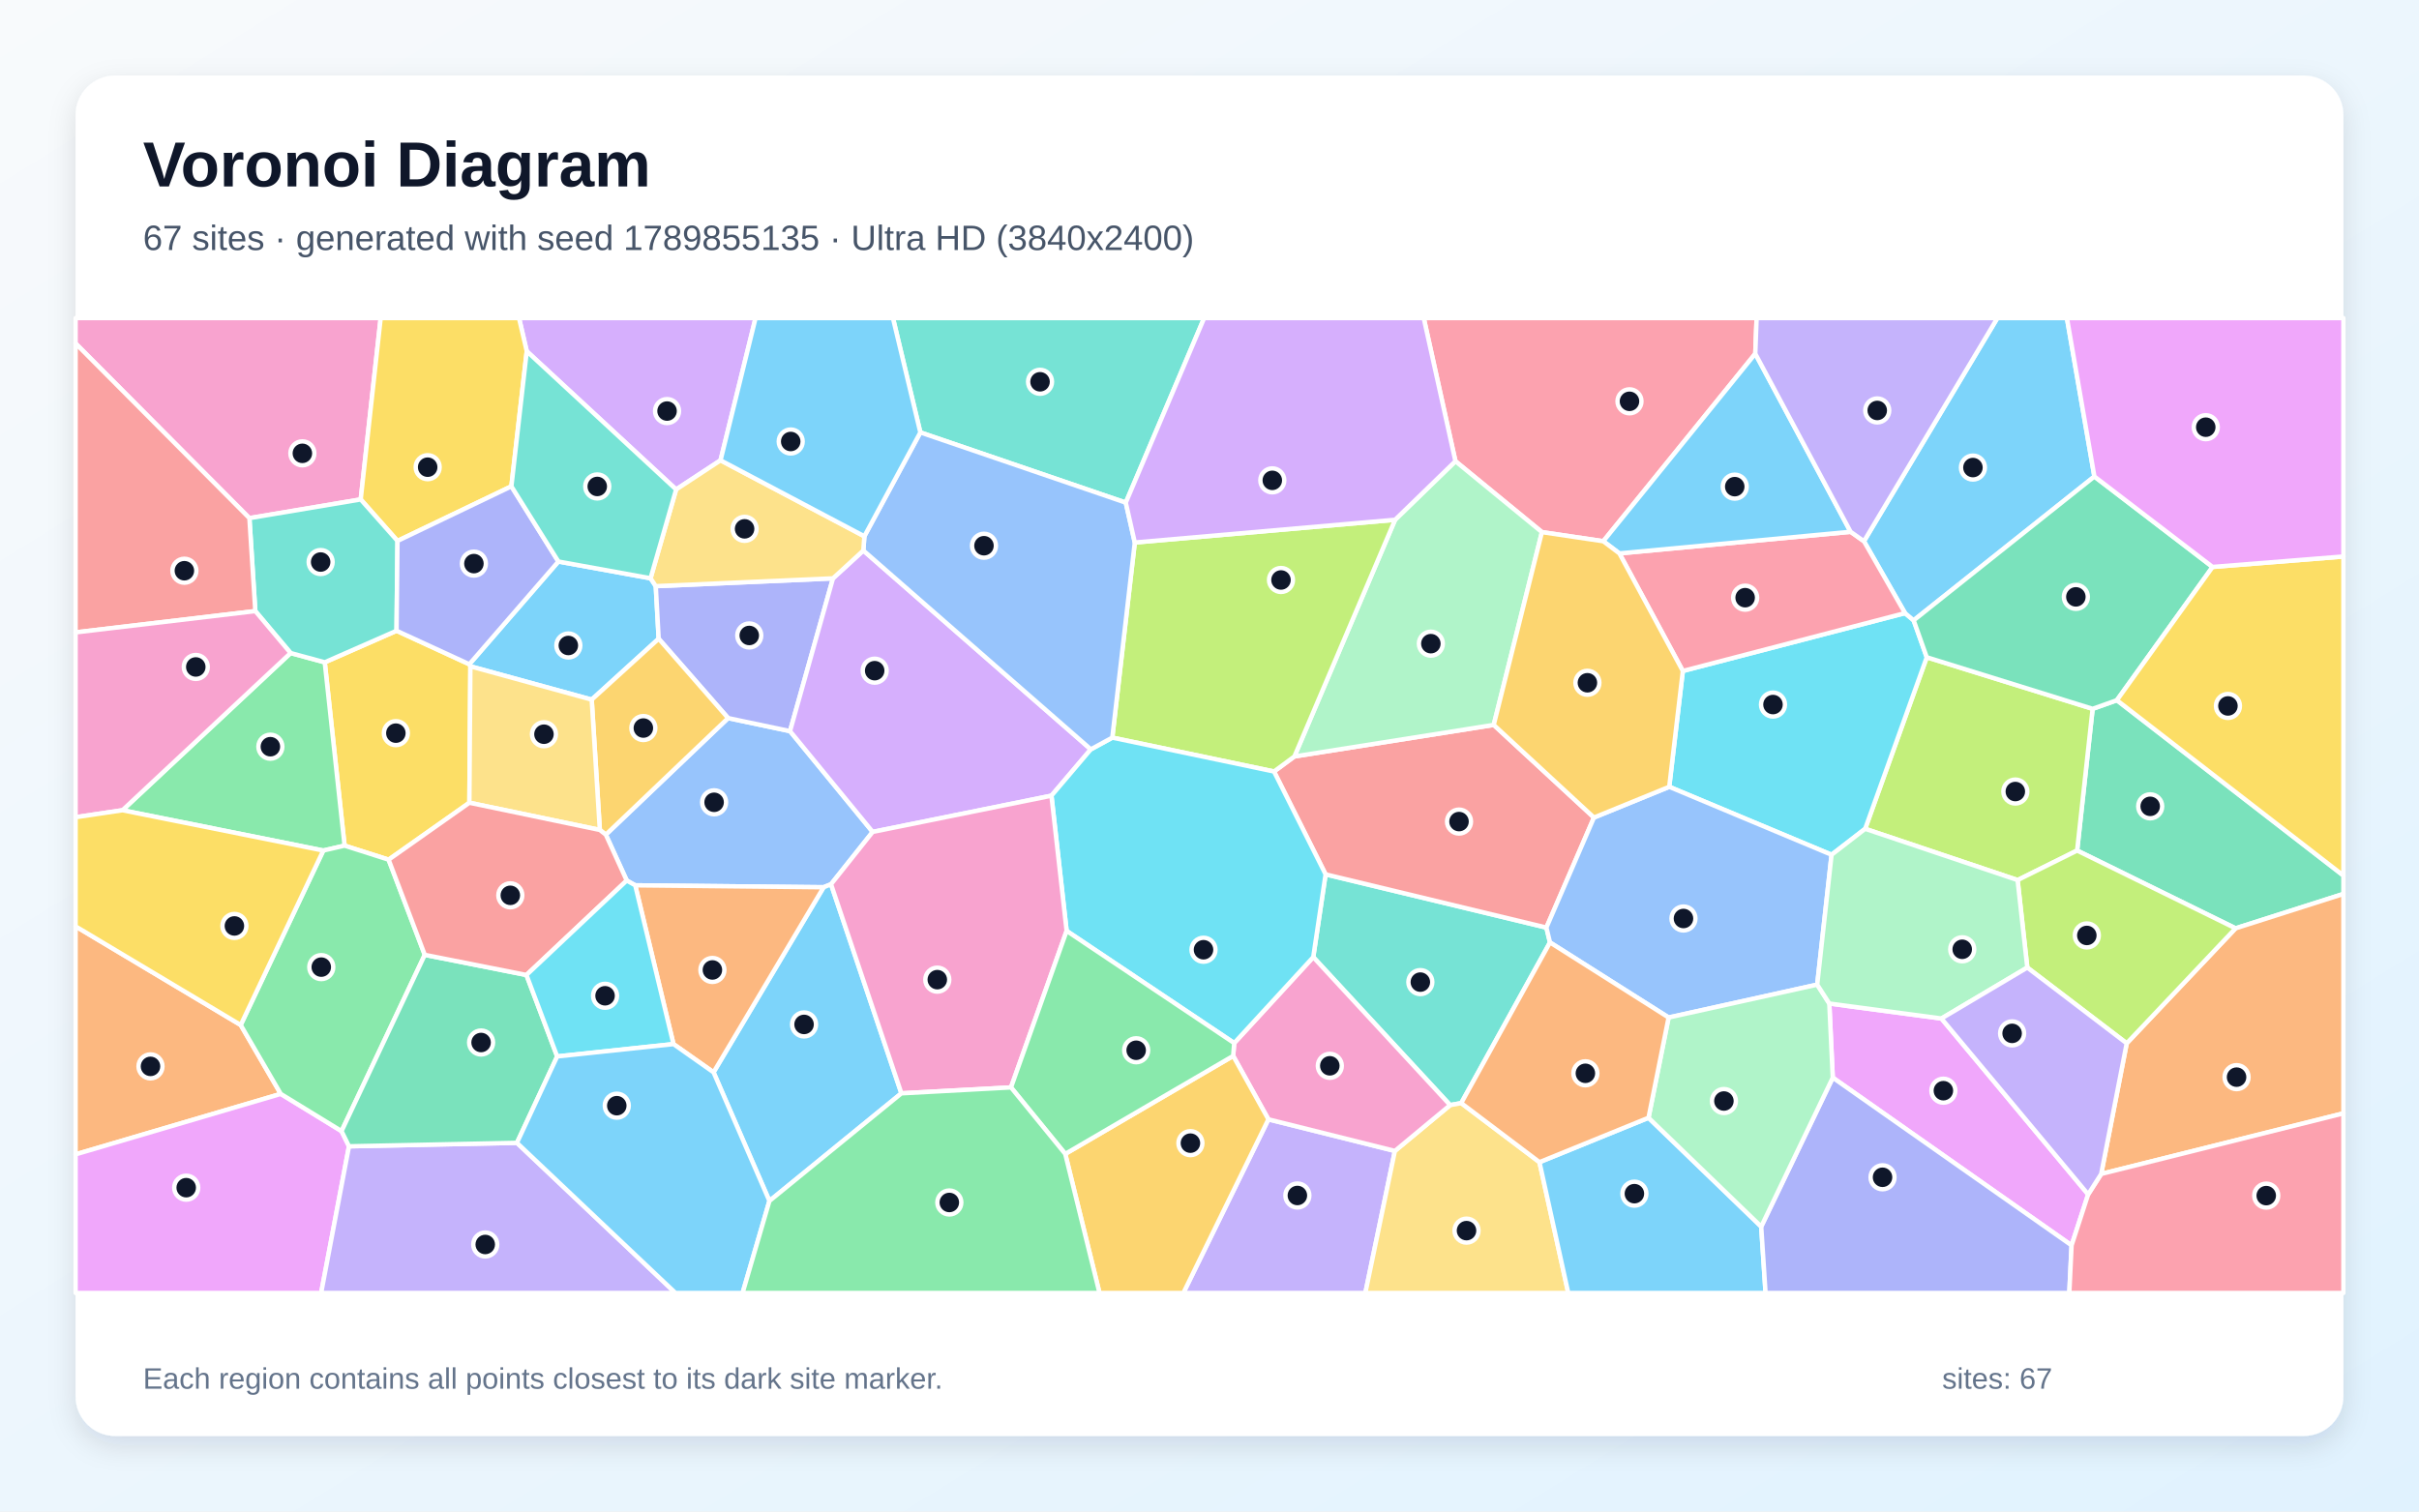
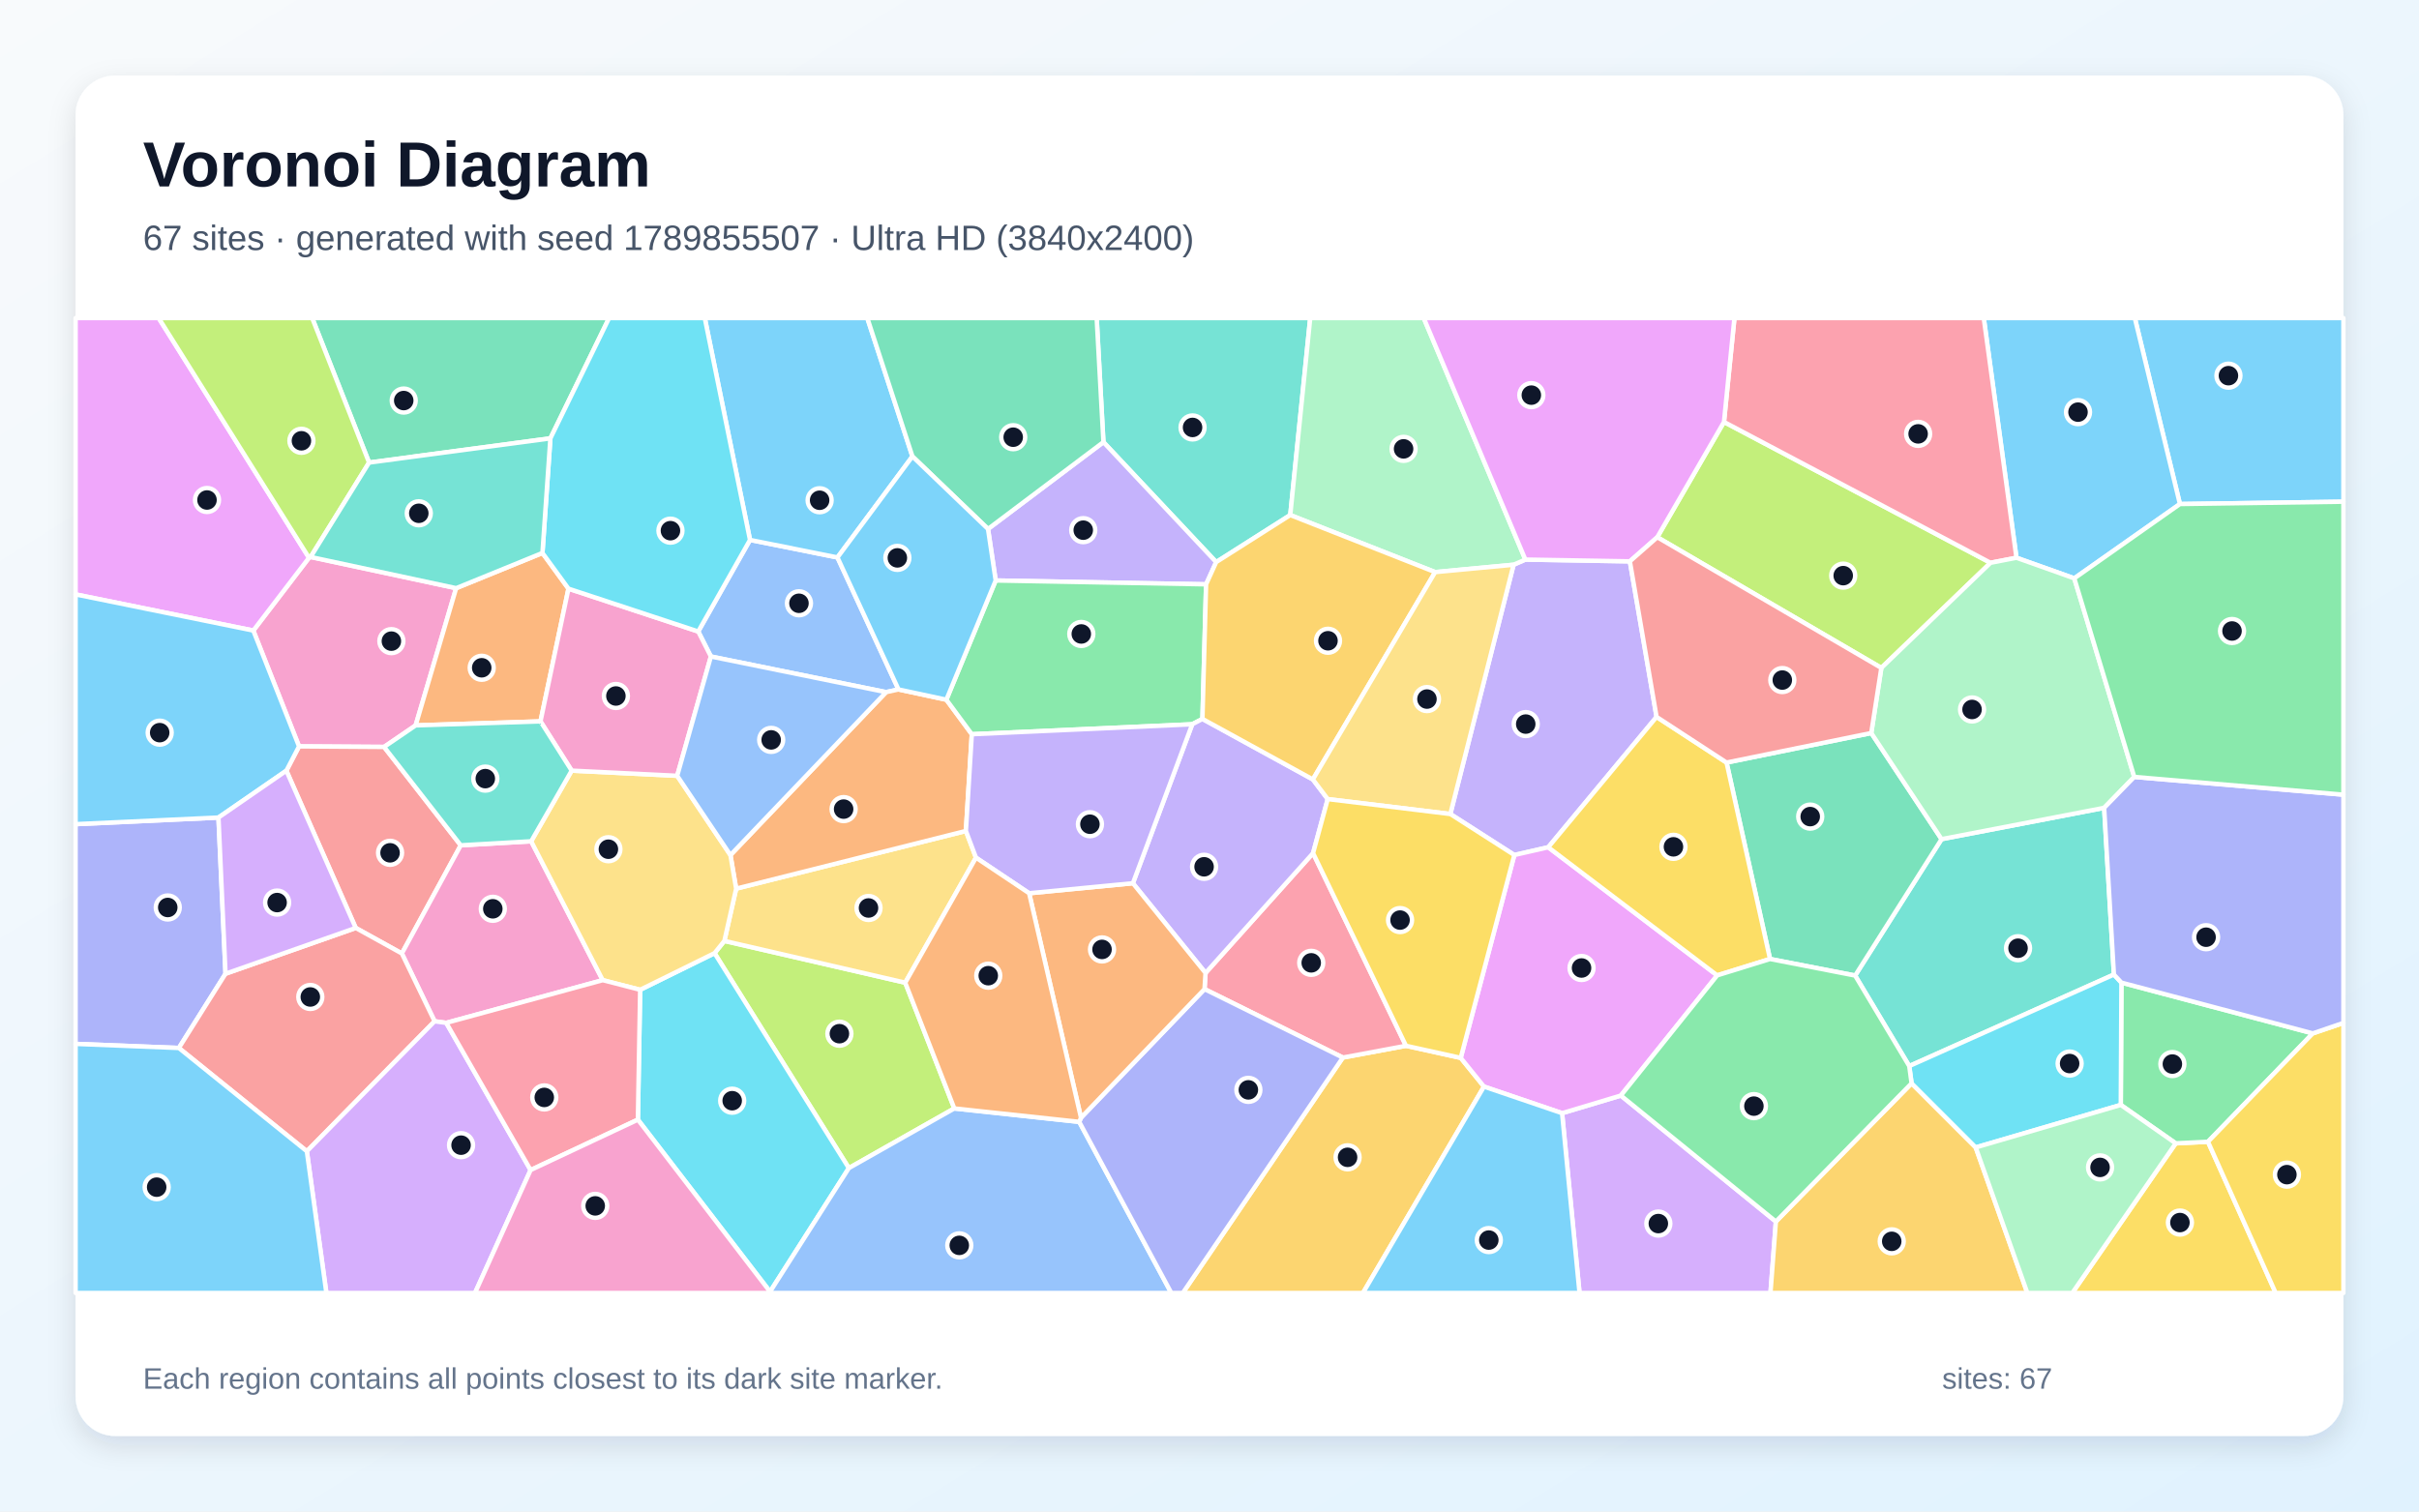
<svg xmlns="http://www.w3.org/2000/svg" width="3840" height="2400" viewBox="0 0 3840 2400" role="img" aria-labelledby="title description">
  <defs>
    <linearGradient id="background" x1="0" y1="0" x2="1" y2="1">
      <stop stop-color="#F8FAFC" />
      <stop offset="1" stop-color="#E0F2FE" />
    </linearGradient>
    <filter id="shadow" x="-5%" y="-5%" width="110%" height="110%">
      <feDropShadow dx="0" dy="15" stdDeviation="22" flood-color="#0F172A" flood-opacity=".12" />
    </filter>
  </defs>
  <rect width="3840" height="2400" fill="url(#background)" />
  <rect x="120" y="120" width="3600" height="2160" rx="63" fill="#FFFFFF" filter="url(#shadow)" />
  <g font-family="Arial, sans-serif">
    <text x="227" y="296" font-size="101" font-weight="700" fill="#0F172A">Voronoi Diagram</text>
-     <text x="227" y="397" font-size="56" fill="#475569">67 sites · generated with seed 1789855135 · Ultra HD (3840x2400)</text>
+     <text x="227" y="397" font-size="56" fill="#475569">67 sites · generated with seed 1789855507 · Ultra HD (3840x2400)</text>
  </g>
  <g stroke="#FFFFFF" stroke-width="7" stroke-linejoin="round">
-     <polygon points="886.4,891.6 1032.7,918.2 1041.0,930.7 1045.6,1014.2 939.3,1110.9 746.7,1058.0 745.0,1054.7" fill="#38BDF8" fill-opacity="0.65" />
-     <polygon points="2013.5,1777.3 2214.3,1827.5 2167.4,2053.0 1878.5,2053.0" fill="#A78BFA" fill-opacity="0.65" />
-     <polygon points="572.6,793.0 395.9,822.7 120.0,545.3 120.0,505.0 604.3,505.0" fill="#F472B6" fill-opacity="0.65" />
-     <polygon points="382.1,1627.5 445.7,1736.9 120.0,1832.9 120.0,1470.9" fill="#FB923C" fill-opacity="0.65" />
-     <polygon points="745.1,1274.6 616.9,1365.0 547.0,1342.7 515.5,1051.6 629.5,1001.5 745.0,1054.7 746.7,1058.0" fill="#FACC15" fill-opacity="0.65" />
-     <polygon points="194.4,1286.5 461.3,1036.9 515.5,1051.6 547.0,1342.7 513.2,1350.5" fill="#4ADE80" fill-opacity="0.65" />
-     <polygon points="2460.5,1496.4 2319.6,1751.5 2302.0,1754.7 2084.7,1519.7 2104.3,1388.3 2454.8,1472.8" fill="#2DD4BF" fill-opacity="0.65" />
-     <polygon points="1385.3,1320.9 1319.2,1404.0 1307.4,1408.8 1008.4,1405.7 994.9,1398.1 961.7,1325.3 1155.8,1140.2 1254.1,1160.9" fill="#60A5FA" fill-opacity="0.65" />
-     <polygon points="120.0,1832.9 445.7,1736.9 542.2,1796.0 554.0,1820.1 509.8,2053.0 120.0,2053.0" fill="#E879F9" fill-opacity="0.65" />
-     <polygon points="3548.8,1474.0 3297.3,1350.5 3321.9,1125.5 3360.4,1111.8 3720.0,1390.2 3720.0,1419.4" fill="#34D399" fill-opacity="0.65" />
-     <polygon points="2022.4,1225.0 2054.8,1201.1 2371.2,1151.0 2530.3,1298.1 2454.8,1472.8 2104.3,1388.3" fill="#F87171" fill-opacity="0.65" />
-     <polygon points="1322.3,918.3 1254.1,1160.9 1155.8,1140.2 1045.6,1014.2 1041.0,930.7" fill="#818CF8" fill-opacity="0.65" />
-     <polygon points="1155.8,1140.2 961.7,1325.3 952.2,1317.8 939.3,1110.9 1045.6,1014.2" fill="#FBBF24" fill-opacity="0.65" />
-     <polygon points="3202.8,1397.4 2960.8,1316.0 3058.6,1043.6 3321.9,1125.5 3297.3,1350.5" fill="#A3E635" fill-opacity="0.65" />
-     <polygon points="1143.8,730.9 1073.3,777.2 836.2,557.7 823.9,505.0 1199.4,505.0" fill="#C084FC" fill-opacity="0.65" />
-     <polygon points="2786.4,561.6 2545.1,859.4 2447.7,844.9 2310.4,732.3 2260.1,505.0 2788.5,505.0" fill="#FB7185" fill-opacity="0.65" />
-     <polygon points="2671.4,1065.4 3024.1,973.5 3037.8,985.0 3058.6,1043.6 2960.8,1316.0 2907.5,1357.2 2649.8,1249.3" fill="#22D3EE" fill-opacity="0.65" />
-     <polygon points="2214.6,825.3 2310.4,732.3 2447.7,844.9 2371.2,1151.0 2054.8,1201.1" fill="#86EFAC" fill-opacity="0.65" />
-     <polygon points="2214.3,1827.5 2302.0,1754.7 2319.6,1751.5 2443.8,1845.3 2489.5,2053.0 2167.4,2053.0" fill="#FCD34D" fill-opacity="0.65" />
-     <polygon points="2443.8,1845.3 2616.9,1774.8 2795.8,1947.6 2802.7,2053.0 2489.5,2053.0" fill="#38BDF8" fill-opacity="0.65" />
-     <polygon points="3324.7,756.6 3037.8,985.0 3024.1,973.5 2958.9,859.4 3170.7,505.0 3281.1,505.0" fill="#38BDF8" fill-opacity="0.65" />
-     <polygon points="554.0,1820.1 820.6,1814.6 1072.3,2053.0 509.8,2053.0" fill="#A78BFA" fill-opacity="0.65" />
-     <polygon points="1957.6,1676.6 1959.2,1656.2 2084.7,1519.7 2302.0,1754.7 2214.3,1827.5 2013.5,1777.3" fill="#F472B6" fill-opacity="0.65" />
-     <polygon points="3335.5,1864.0 3376.0,1656.6 3548.8,1474.0 3720.0,1419.4 3720.0,1767.8" fill="#FB923C" fill-opacity="0.65" />
-     <polygon points="836.2,557.7 811.8,772.2 631.0,858.9 572.6,793.0 604.3,505.0 823.9,505.0" fill="#FACC15" fill-opacity="0.65" />
-     <polygon points="674.3,1516.1 542.2,1796.0 445.7,1736.9 382.1,1627.5 513.2,1350.5 547.0,1342.7 616.9,1365.0" fill="#4ADE80" fill-opacity="0.65" />
-     <polygon points="629.5,1001.5 515.5,1051.6 461.3,1036.9 405.3,970.3 395.9,822.7 572.6,793.0 631.0,858.9" fill="#2DD4BF" fill-opacity="0.65" />
-     <polygon points="2884.7,1563.4 2648.8,1615.6 2460.5,1496.4 2454.8,1472.8 2530.3,1298.1 2649.8,1249.3 2907.5,1357.2" fill="#60A5FA" fill-opacity="0.65" />
-     <polygon points="3314.8,1896.5 3288.5,1977.4 2909.4,1711.1 2903.9,1593.4 3081.9,1617.2" fill="#E879F9" fill-opacity="0.65" />
-     <polygon points="3512.3,900.2 3360.4,1111.8 3321.9,1125.5 3058.6,1043.6 3037.8,985.0 3324.7,756.6" fill="#34D399" fill-opacity="0.65" />
-     <polygon points="405.3,970.3 120.0,1004.1 120.0,545.3 395.9,822.7" fill="#F87171" fill-opacity="0.65" />
-     <polygon points="2795.8,1947.6 2909.4,1711.1 3288.5,1977.4 3284.9,2053.0 2802.7,2053.0" fill="#818CF8" fill-opacity="0.65" />
-     <polygon points="1691.0,1832.2 1957.6,1676.6 2013.5,1777.3 1878.5,2053.0 1745.4,2053.0" fill="#FBBF24" fill-opacity="0.65" />
-     <polygon points="2214.6,825.3 2054.8,1201.1 2022.4,1225.0 1765.7,1171.2 1801.4,861.4" fill="#A3E635" fill-opacity="0.65" />
-     <polygon points="1370.5,874.1 1731.6,1189.8 1669.1,1263.4 1385.3,1320.9 1254.1,1160.9 1322.3,918.3" fill="#C084FC" fill-opacity="0.65" />
-     <polygon points="2570.7,878.7 2937.7,844.4 2958.9,859.4 3024.1,973.5 2671.4,1065.4" fill="#FB7185" fill-opacity="0.65" />
-     <polygon points="1693.2,1478.1 1669.1,1263.4 1731.6,1189.8 1765.7,1171.2 2022.4,1225.0 2104.3,1388.3 2084.7,1519.7 1959.2,1656.2" fill="#22D3EE" fill-opacity="0.65" />
-     <polygon points="2795.8,1947.6 2616.9,1774.8 2648.8,1615.6 2884.7,1563.4 2903.9,1593.4 2909.4,1711.1" fill="#86EFAC" fill-opacity="0.65" />
-     <polygon points="952.2,1317.8 745.1,1274.6 746.7,1058.0 939.3,1110.9" fill="#FCD34D" fill-opacity="0.65" />
-     <polygon points="2937.7,844.4 2570.7,878.7 2545.1,859.4 2786.4,561.6" fill="#38BDF8" fill-opacity="0.65" />
-     <polygon points="1221.4,1906.9 1132.7,1702.6 1307.4,1408.8 1319.2,1404.0 1430.9,1736.0" fill="#38BDF8" fill-opacity="0.65" />
-     <polygon points="2958.9,859.4 2937.7,844.4 2786.4,561.6 2788.5,505.0 3170.7,505.0" fill="#A78BFA" fill-opacity="0.65" />
-     <polygon points="1430.9,1736.0 1319.2,1404.0 1385.3,1320.9 1669.1,1263.4 1693.2,1478.1 1604.9,1726.6" fill="#F472B6" fill-opacity="0.65" />
-     <polygon points="1132.7,1702.6 1069.1,1657.8 1008.4,1405.7 1307.4,1408.8" fill="#FB923C" fill-opacity="0.65" />
-     <polygon points="3360.4,1111.8 3512.3,900.2 3720.0,883.6 3720.0,1390.2" fill="#FACC15" fill-opacity="0.65" />
-     <polygon points="1691.0,1832.2 1604.9,1726.6 1693.2,1478.1 1959.2,1656.2 1957.6,1676.6" fill="#4ADE80" fill-opacity="0.65" />
-     <polygon points="1787.1,798.1 1461.0,686.6 1417.5,505.0 1911.5,505.0" fill="#2DD4BF" fill-opacity="0.65" />
-     <polygon points="1372.1,851.5 1461.0,686.6 1787.1,798.1 1801.4,861.4 1765.7,1171.2 1731.6,1189.8 1370.5,874.1" fill="#60A5FA" fill-opacity="0.65" />
-     <polygon points="3512.3,900.2 3324.7,756.6 3281.1,505.0 3720.0,505.0 3720.0,883.6" fill="#E879F9" fill-opacity="0.65" />
-     <polygon points="835.7,1548.1 884.5,1677.4 820.6,1814.6 554.0,1820.1 542.2,1796.0 674.3,1516.1" fill="#34D399" fill-opacity="0.65" />
-     <polygon points="835.7,1548.1 674.3,1516.1 616.9,1365.0 745.1,1274.6 952.2,1317.8 961.7,1325.3 994.9,1398.1" fill="#F87171" fill-opacity="0.65" />
-     <polygon points="631.0,858.9 811.8,772.2 886.4,891.6 745.0,1054.7 629.5,1001.5" fill="#818CF8" fill-opacity="0.65" />
-     <polygon points="2447.7,844.9 2545.1,859.4 2570.7,878.7 2671.4,1065.4 2649.8,1249.3 2530.3,1298.1 2371.2,1151.0" fill="#FBBF24" fill-opacity="0.65" />
-     <polygon points="3376.0,1656.6 3218.2,1536.3 3202.8,1397.4 3297.3,1350.5 3548.8,1474.0" fill="#A3E635" fill-opacity="0.65" />
-     <polygon points="2310.4,732.3 2214.6,825.3 1801.4,861.4 1787.1,798.1 1911.5,505.0 2260.1,505.0" fill="#C084FC" fill-opacity="0.65" />
-     <polygon points="3288.5,1977.4 3314.8,1896.5 3335.5,1864.0 3720.0,1767.8 3720.0,2053.0 3284.9,2053.0" fill="#FB7185" fill-opacity="0.65" />
-     <polygon points="1069.1,1657.8 884.5,1677.4 835.7,1548.1 994.9,1398.1 1008.4,1405.7" fill="#22D3EE" fill-opacity="0.65" />
-     <polygon points="3218.2,1536.3 3081.9,1617.2 2903.9,1593.4 2884.7,1563.4 2907.5,1357.2 2960.8,1316.0 3202.8,1397.4" fill="#86EFAC" fill-opacity="0.65" />
-     <polygon points="1372.1,851.5 1370.5,874.1 1322.3,918.3 1041.0,930.7 1032.7,918.2 1073.3,777.2 1143.8,730.9" fill="#FCD34D" fill-opacity="0.65" />
-     <polygon points="1461.0,686.6 1372.1,851.5 1143.8,730.9 1199.4,505.0 1417.5,505.0" fill="#38BDF8" fill-opacity="0.65" />
-     <polygon points="820.6,1814.6 884.5,1677.4 1069.1,1657.8 1132.7,1702.6 1221.4,1906.9 1178.8,2053.0 1072.3,2053.0" fill="#38BDF8" fill-opacity="0.65" />
-     <polygon points="3314.8,1896.5 3081.9,1617.2 3218.2,1536.3 3376.0,1656.6 3335.5,1864.0" fill="#A78BFA" fill-opacity="0.65" />
-     <polygon points="405.3,970.3 461.3,1036.9 194.4,1286.5 120.0,1297.6 120.0,1004.1" fill="#F472B6" fill-opacity="0.65" />
-     <polygon points="2648.8,1615.6 2616.9,1774.8 2443.8,1845.3 2319.6,1751.5 2460.5,1496.4" fill="#FB923C" fill-opacity="0.65" />
-     <polygon points="382.1,1627.5 120.0,1470.9 120.0,1297.6 194.4,1286.5 513.2,1350.5" fill="#FACC15" fill-opacity="0.65" />
-     <polygon points="1221.4,1906.9 1430.9,1736.0 1604.9,1726.6 1691.0,1832.2 1745.4,2053.0 1178.8,2053.0" fill="#4ADE80" fill-opacity="0.65" />
-     <polygon points="811.8,772.2 836.2,557.7 1073.3,777.2 1032.7,918.2 886.4,891.6" fill="#2DD4BF" fill-opacity="0.65" />
+     <polygon points="3460.5,800.3 3388.9,505.0 3720.0,505.0 3720.0,796.6" fill="#38BDF8" fill-opacity="0.65" />
+     <polygon points="2587.3,891.3 2629.7,1138.3 2457.7,1345.3 2403.9,1357.6 2302.3,1292.5 2402.7,896.7 2421.4,888.5" fill="#A78BFA" fill-opacity="0.65" />
+     <polygon points="609.7,1186.0 474.7,1185.1 402.1,1001.2 490.5,885.6 493.1,884.4 724.1,933.9 659.8,1151.8" fill="#F472B6" fill-opacity="0.65" />
+     <polygon points="861.1,878.0 902.4,934.7 858.0,1145.4 659.8,1151.8 724.1,933.9" fill="#FB923C" fill-opacity="0.65" />
+     <polygon points="3453.8,1815.4 3505.0,1812.9 3612.5,2053.0 3289.6,2053.0" fill="#FACC15" fill-opacity="0.65" />
+     <polygon points="3671.4,1640.8 3505.0,1812.9 3453.8,1815.4 3366.6,1754.4 3367.6,1560.2" fill="#4ADE80" fill-opacity="0.65" />
+     <polygon points="1930.6,892.5 1751.6,702.0 1740.9,505.0 2079.9,505.0 2048.2,817.8" fill="#2DD4BF" fill-opacity="0.65" />
+     <polygon points="1128.5,1042.4 1108.4,1002.7 1190.6,857.3 1329.4,885.1 1426.3,1094.7 1406.6,1099.0" fill="#60A5FA" fill-opacity="0.65" />
+     <polygon points="490.5,885.6 402.1,1001.2 120.0,943.8 120.0,505.0 251.9,505.0" fill="#E879F9" fill-opacity="0.65" />
+     <polygon points="873.7,696.0 585.9,734.5 495.6,505.0 966.9,505.0" fill="#34D399" fill-opacity="0.65" />
+     <polygon points="731.4,1342.2 637.9,1513.9 564.7,1473.4 454.6,1223.7 474.7,1185.1 609.7,1186.0" fill="#F87171" fill-opacity="0.65" />
+     <polygon points="358.0,1546.1 283.9,1664.0 120.0,1657.5 120.0,1308.6 346.8,1298.1" fill="#818CF8" fill-opacity="0.65" />
+     <polygon points="2131.7,1679.2 2231.9,1660.5 2318.8,1679.7 2355.7,1725.3 2163.6,2053.0 1877.6,2053.0" fill="#FBBF24" fill-opacity="0.65" />
+     <polygon points="1514.9,1760.0 1347.5,1854.7 1134.3,1513.4 1149.9,1494.0 1437.0,1560.3" fill="#A3E635" fill-opacity="0.65" />
+     <polygon points="2479.7,1767.5 2573.0,1739.5 2819.1,1939.6 2810.5,2053.0 2507.4,2053.0" fill="#C084FC" fill-opacity="0.65" />
+     <polygon points="2231.9,1660.5 2131.7,1679.2 1912.1,1570.5 1913.7,1544.9 2084.4,1354.6" fill="#FB7185" fill-opacity="0.65" />
+     <polygon points="1012.6,1777.8 1016.2,1571.6 1134.3,1513.4 1347.5,1854.7 1222.4,2051.0" fill="#22D3EE" fill-opacity="0.65" />
+     <polygon points="2421.4,888.5 2402.7,896.7 2278.2,908.4 2048.2,817.8 2079.9,505.0 2260.1,505.0" fill="#86EFAC" fill-opacity="0.65" />
+     <polygon points="1168.6,1411.0 1533.3,1319.4 1549.3,1361.8 1437.0,1560.3 1149.9,1494.0" fill="#FCD34D" fill-opacity="0.65" />
+     <polygon points="454.6,1223.7 346.8,1298.1 120.0,1308.6 120.0,943.8 402.1,1001.2 474.7,1185.1" fill="#38BDF8" fill-opacity="0.65" />
+     <polygon points="3292.8,918.3 3201.0,885.6 3149.1,505.0 3388.9,505.0 3460.5,800.3" fill="#38BDF8" fill-opacity="0.65" />
+     <polygon points="1914.6,927.8 1580.6,921.7 1568.4,839.9 1751.6,702.0 1930.6,892.5" fill="#A78BFA" fill-opacity="0.65" />
+     <polygon points="708.4,1624.1 689.9,1621.6 637.9,1513.9 731.4,1342.2 843.2,1335.8 956.8,1556.3" fill="#F472B6" fill-opacity="0.65" />
+     <polygon points="1502.3,1111.0 1542.7,1165.8 1533.3,1319.4 1168.6,1411.0 1159.5,1357.7 1406.6,1099.0 1426.3,1094.7" fill="#FB923C" fill-opacity="0.65" />
+     <polygon points="3505.0,1812.9 3671.4,1640.8 3720.0,1624.2 3720.0,2053.0 3612.5,2053.0" fill="#FACC15" fill-opacity="0.65" />
+     <polygon points="1908.8,1141.5 1892.6,1150.0 1542.7,1165.8 1502.3,1111.0 1580.6,921.7 1914.6,927.8" fill="#4ADE80" fill-opacity="0.65" />
+     <polygon points="3355.7,1547.4 3030.8,1692.7 2944.9,1549.0 3082.1,1332.4 3340.2,1282.7" fill="#2DD4BF" fill-opacity="0.65" />
+     <polygon points="1222.4,2051.0 1347.5,1854.7 1514.9,1760.0 1713.2,1781.3 1859.4,2053.0 1222.2,2053.0" fill="#60A5FA" fill-opacity="0.65" />
+     <polygon points="2725.9,1548.7 2573.0,1739.5 2479.7,1767.5 2355.7,1725.3 2318.8,1679.7 2403.9,1357.6 2457.7,1345.3" fill="#E879F9" fill-opacity="0.65" />
+     <polygon points="2809.8,1522.7 2740.8,1210.8 2970.5,1163.9 3082.1,1332.4 2944.9,1549.0" fill="#34D399" fill-opacity="0.65" />
+     <polygon points="283.9,1664.0 358.0,1546.1 564.7,1473.4 637.9,1513.9 689.9,1621.6 487.1,1828.0" fill="#F87171" fill-opacity="0.65" />
+     <polygon points="1713.2,1781.3 1716.0,1774.7 1912.1,1570.5 2131.7,1679.2 1877.6,2053.0 1859.4,2053.0" fill="#818CF8" fill-opacity="0.65" />
+     <polygon points="2819.1,1939.6 3034.5,1720.1 3136.3,1821.9 3218.3,2053.0 2810.5,2053.0" fill="#FBBF24" fill-opacity="0.65" />
+     <polygon points="2630.8,853.0 2736.7,670.0 3159.8,893.6 2986.5,1060.5" fill="#A3E635" fill-opacity="0.65" />
+     <polygon points="358.0,1546.1 346.8,1298.1 454.6,1223.7 564.7,1473.4" fill="#C084FC" fill-opacity="0.65" />
+     <polygon points="3201.0,885.6 3159.8,893.6 2736.7,670.0 2753.3,505.0 3149.1,505.0" fill="#FB7185" fill-opacity="0.65" />
+     <polygon points="3136.3,1821.9 3034.5,1720.1 3030.8,1692.7 3355.7,1547.4 3367.6,1560.2 3366.6,1754.4" fill="#22D3EE" fill-opacity="0.65" />
+     <polygon points="3388.0,1233.6 3340.2,1282.7 3082.1,1332.4 2970.5,1163.9 2986.5,1060.5 3159.8,893.6 3201.0,885.6 3292.8,918.3" fill="#86EFAC" fill-opacity="0.65" />
+     <polygon points="907.5,1223.6 1075.0,1231.8 1159.5,1357.7 1168.6,1411.0 1149.9,1494.0 1134.3,1513.4 1016.2,1571.6 956.8,1556.3 843.2,1335.8" fill="#FCD34D" fill-opacity="0.65" />
+     <polygon points="1448.4,724.7 1329.4,885.1 1190.6,857.3 1118.8,505.0 1376.8,505.0" fill="#38BDF8" fill-opacity="0.65" />
+     <polygon points="2355.7,1725.3 2479.7,1767.5 2507.4,2053.0 2163.6,2053.0" fill="#38BDF8" fill-opacity="0.65" />
+     <polygon points="2084.1,1237.6 2107.7,1268.8 2084.4,1354.6 1913.7,1544.9 1798.4,1402.4 1892.6,1150.0 1908.8,1141.5" fill="#A78BFA" fill-opacity="0.65" />
+     <polygon points="1075.0,1231.8 907.5,1223.6 858.0,1145.4 902.4,934.7 1108.4,1002.7 1128.5,1042.4" fill="#F472B6" fill-opacity="0.65" />
+     <polygon points="1716.0,1774.7 1633.7,1418.3 1798.4,1402.4 1913.7,1544.9 1912.1,1570.5" fill="#FB923C" fill-opacity="0.65" />
+     <polygon points="2740.8,1210.8 2809.8,1522.7 2725.9,1548.7 2457.7,1345.3 2629.7,1138.3" fill="#FACC15" fill-opacity="0.65" />
+     <polygon points="3034.5,1720.1 2819.1,1939.6 2573.0,1739.5 2725.9,1548.7 2809.8,1522.7 2944.9,1549.0 3030.8,1692.7" fill="#4ADE80" fill-opacity="0.65" />
+     <polygon points="907.5,1223.6 843.2,1335.8 731.4,1342.2 609.7,1186.0 659.8,1151.8 858.0,1145.4" fill="#2DD4BF" fill-opacity="0.65" />
+     <polygon points="1159.5,1357.7 1075.0,1231.8 1128.5,1042.4 1406.6,1099.0" fill="#60A5FA" fill-opacity="0.65" />
+     <polygon points="2736.7,670.0 2630.8,853.0 2587.3,891.3 2421.4,888.5 2260.1,505.0 2753.3,505.0" fill="#E879F9" fill-opacity="0.65" />
+     <polygon points="1568.4,839.9 1448.4,724.7 1376.8,505.0 1740.9,505.0 1751.6,702.0" fill="#34D399" fill-opacity="0.65" />
+     <polygon points="2630.8,853.0 2986.5,1060.5 2970.5,1163.9 2740.8,1210.8 2629.7,1138.3 2587.3,891.3" fill="#F87171" fill-opacity="0.65" />
+     <polygon points="3671.4,1640.8 3367.6,1560.2 3355.7,1547.4 3340.2,1282.7 3388.0,1233.6 3720.0,1261.8 3720.0,1624.2" fill="#818CF8" fill-opacity="0.65" />
+     <polygon points="2084.1,1237.6 1908.8,1141.5 1914.6,927.8 1930.6,892.5 2048.2,817.8 2278.2,908.4" fill="#FBBF24" fill-opacity="0.65" />
+     <polygon points="585.9,734.5 493.1,884.4 490.5,885.6 251.9,505.0 495.6,505.0" fill="#A3E635" fill-opacity="0.65" />
+     <polygon points="487.1,1828.0 689.9,1621.6 708.4,1624.1 842.3,1857.8 754.0,2053.0 518.1,2053.0" fill="#C084FC" fill-opacity="0.65" />
+     <polygon points="842.3,1857.8 708.4,1624.1 956.8,1556.3 1016.2,1571.6 1012.6,1777.8" fill="#FB7185" fill-opacity="0.65" />
+     <polygon points="1190.6,857.3 1108.4,1002.7 902.4,934.7 861.1,878.0 873.7,696.0 966.9,505.0 1118.8,505.0" fill="#22D3EE" fill-opacity="0.65" />
+     <polygon points="3136.3,1821.9 3366.6,1754.4 3453.8,1815.4 3289.6,2053.0 3218.3,2053.0" fill="#86EFAC" fill-opacity="0.65" />
+     <polygon points="2107.7,1268.8 2084.1,1237.6 2278.2,908.4 2402.7,896.7 2302.3,1292.5" fill="#FCD34D" fill-opacity="0.65" />
+     <polygon points="1448.4,724.7 1568.4,839.9 1580.6,921.7 1502.3,1111.0 1426.3,1094.7 1329.4,885.1" fill="#38BDF8" fill-opacity="0.65" />
+     <polygon points="120.0,1657.5 283.9,1664.0 487.1,1828.0 518.1,2053.0 120.0,2053.0" fill="#38BDF8" fill-opacity="0.65" />
+     <polygon points="1798.4,1402.4 1633.7,1418.3 1549.3,1361.8 1533.3,1319.4 1542.7,1165.8 1892.6,1150.0" fill="#A78BFA" fill-opacity="0.65" />
+     <polygon points="842.3,1857.8 1012.6,1777.8 1222.4,2051.0 1222.2,2053.0 754.0,2053.0" fill="#F472B6" fill-opacity="0.65" />
+     <polygon points="1633.7,1418.3 1716.0,1774.7 1713.2,1781.3 1514.9,1760.0 1437.0,1560.3 1549.3,1361.8" fill="#FB923C" fill-opacity="0.65" />
+     <polygon points="2318.8,1679.7 2231.9,1660.5 2084.4,1354.6 2107.7,1268.8 2302.3,1292.5 2403.9,1357.6" fill="#FACC15" fill-opacity="0.65" />
+     <polygon points="3388.0,1233.6 3292.8,918.3 3460.5,800.3 3720.0,796.6 3720.0,1261.8" fill="#4ADE80" fill-opacity="0.65" />
+     <polygon points="585.9,734.5 873.7,696.0 861.1,878.0 724.1,933.9 493.1,884.4" fill="#2DD4BF" fill-opacity="0.65" />
  </g>
  <g>
-     <circle cx="902.2" cy="1024.9" r="19" fill="#0F172A" stroke="#FFFFFF" stroke-width="7" />
-     <circle cx="2059.5" cy="1898.2" r="19" fill="#0F172A" stroke="#FFFFFF" stroke-width="7" />
-     <circle cx="480.0" cy="719.8" r="19" fill="#0F172A" stroke="#FFFFFF" stroke-width="7" />
-     <circle cx="238.9" cy="1693.2" r="19" fill="#0F172A" stroke="#FFFFFF" stroke-width="7" />
-     <circle cx="628.4" cy="1164.1" r="19" fill="#0F172A" stroke="#FFFFFF" stroke-width="7" />
-     <circle cx="429.2" cy="1185.6" r="19" fill="#0F172A" stroke="#FFFFFF" stroke-width="7" />
-     <circle cx="2254.7" cy="1559.4" r="19" fill="#0F172A" stroke="#FFFFFF" stroke-width="7" />
-     <circle cx="1133.6" cy="1273.9" r="19" fill="#0F172A" stroke="#FFFFFF" stroke-width="7" />
-     <circle cx="295.6" cy="1885.8" r="19" fill="#0F172A" stroke="#FFFFFF" stroke-width="7" />
-     <circle cx="3413.3" cy="1280.3" r="19" fill="#0F172A" stroke="#FFFFFF" stroke-width="7" />
-     <circle cx="2316.1" cy="1304.5" r="19" fill="#0F172A" stroke="#FFFFFF" stroke-width="7" />
-     <circle cx="1189.4" cy="1009.0" r="19" fill="#0F172A" stroke="#FFFFFF" stroke-width="7" />
-     <circle cx="1021.3" cy="1156.0" r="19" fill="#0F172A" stroke="#FFFFFF" stroke-width="7" />
-     <circle cx="3199.2" cy="1256.8" r="19" fill="#0F172A" stroke="#FFFFFF" stroke-width="7" />
-     <circle cx="1058.9" cy="652.7" r="19" fill="#0F172A" stroke="#FFFFFF" stroke-width="7" />
-     <circle cx="2586.7" cy="637.2" r="19" fill="#0F172A" stroke="#FFFFFF" stroke-width="7" />
-     <circle cx="2814.5" cy="1118.7" r="19" fill="#0F172A" stroke="#FFFFFF" stroke-width="7" />
-     <circle cx="2271.4" cy="1022.0" r="19" fill="#0F172A" stroke="#FFFFFF" stroke-width="7" />
-     <circle cx="2328.0" cy="1954.0" r="19" fill="#0F172A" stroke="#FFFFFF" stroke-width="7" />
-     <circle cx="2594.5" cy="1895.3" r="19" fill="#0F172A" stroke="#FFFFFF" stroke-width="7" />
-     <circle cx="3131.9" cy="742.4" r="19" fill="#0F172A" stroke="#FFFFFF" stroke-width="7" />
-     <circle cx="770.3" cy="1976.0" r="19" fill="#0F172A" stroke="#FFFFFF" stroke-width="7" />
-     <circle cx="2111.0" cy="1692.3" r="19" fill="#0F172A" stroke="#FFFFFF" stroke-width="7" />
-     <circle cx="3550.4" cy="1710.3" r="19" fill="#0F172A" stroke="#FFFFFF" stroke-width="7" />
-     <circle cx="678.9" cy="741.8" r="19" fill="#0F172A" stroke="#FFFFFF" stroke-width="7" />
-     <circle cx="510.0" cy="1535.6" r="19" fill="#0F172A" stroke="#FFFFFF" stroke-width="7" />
-     <circle cx="509.0" cy="892.4" r="19" fill="#0F172A" stroke="#FFFFFF" stroke-width="7" />
-     <circle cx="2672.4" cy="1458.4" r="19" fill="#0F172A" stroke="#FFFFFF" stroke-width="7" />
-     <circle cx="3085.0" cy="1731.8" r="19" fill="#0F172A" stroke="#FFFFFF" stroke-width="7" />
-     <circle cx="3295.3" cy="947.7" r="19" fill="#0F172A" stroke="#FFFFFF" stroke-width="7" />
-     <circle cx="292.7" cy="906.2" r="19" fill="#0F172A" stroke="#FFFFFF" stroke-width="7" />
-     <circle cx="2988.4" cy="1869.3" r="19" fill="#0F172A" stroke="#FFFFFF" stroke-width="7" />
-     <circle cx="1889.7" cy="1815.1" r="19" fill="#0F172A" stroke="#FFFFFF" stroke-width="7" />
-     <circle cx="2033.5" cy="920.9" r="19" fill="#0F172A" stroke="#FFFFFF" stroke-width="7" />
-     <circle cx="1388.5" cy="1064.9" r="19" fill="#0F172A" stroke="#FFFFFF" stroke-width="7" />
-     <circle cx="2770.3" cy="949.0" r="19" fill="#0F172A" stroke="#FFFFFF" stroke-width="7" />
-     <circle cx="1910.5" cy="1508.0" r="19" fill="#0F172A" stroke="#FFFFFF" stroke-width="7" />
-     <circle cx="2736.6" cy="1748.2" r="19" fill="#0F172A" stroke="#FFFFFF" stroke-width="7" />
-     <circle cx="863.5" cy="1165.8" r="19" fill="#0F172A" stroke="#FFFFFF" stroke-width="7" />
-     <circle cx="2753.8" cy="772.7" r="19" fill="#0F172A" stroke="#FFFFFF" stroke-width="7" />
-     <circle cx="1276.4" cy="1626.6" r="19" fill="#0F172A" stroke="#FFFFFF" stroke-width="7" />
-     <circle cx="2980.0" cy="651.7" r="19" fill="#0F172A" stroke="#FFFFFF" stroke-width="7" />
-     <circle cx="1487.9" cy="1555.5" r="19" fill="#0F172A" stroke="#FFFFFF" stroke-width="7" />
-     <circle cx="1130.9" cy="1540.1" r="19" fill="#0F172A" stroke="#FFFFFF" stroke-width="7" />
-     <circle cx="3536.7" cy="1120.9" r="19" fill="#0F172A" stroke="#FFFFFF" stroke-width="7" />
-     <circle cx="1803.6" cy="1667.6" r="19" fill="#0F172A" stroke="#FFFFFF" stroke-width="7" />
-     <circle cx="1651.0" cy="606.2" r="19" fill="#0F172A" stroke="#FFFFFF" stroke-width="7" />
-     <circle cx="1562.0" cy="866.5" r="19" fill="#0F172A" stroke="#FFFFFF" stroke-width="7" />
-     <circle cx="3501.5" cy="678.3" r="19" fill="#0F172A" stroke="#FFFFFF" stroke-width="7" />
-     <circle cx="763.7" cy="1655.3" r="19" fill="#0F172A" stroke="#FFFFFF" stroke-width="7" />
-     <circle cx="810.1" cy="1421.6" r="19" fill="#0F172A" stroke="#FFFFFF" stroke-width="7" />
-     <circle cx="752.3" cy="894.9" r="19" fill="#0F172A" stroke="#FFFFFF" stroke-width="7" />
-     <circle cx="2519.9" cy="1084.1" r="19" fill="#0F172A" stroke="#FFFFFF" stroke-width="7" />
-     <circle cx="3312.7" cy="1485.3" r="19" fill="#0F172A" stroke="#FFFFFF" stroke-width="7" />
-     <circle cx="2019.7" cy="762.7" r="19" fill="#0F172A" stroke="#FFFFFF" stroke-width="7" />
-     <circle cx="3597.5" cy="1898.4" r="19" fill="#0F172A" stroke="#FFFFFF" stroke-width="7" />
-     <circle cx="960.5" cy="1581.1" r="19" fill="#0F172A" stroke="#FFFFFF" stroke-width="7" />
-     <circle cx="3114.9" cy="1507.3" r="19" fill="#0F172A" stroke="#FFFFFF" stroke-width="7" />
-     <circle cx="1182.0" cy="839.7" r="19" fill="#0F172A" stroke="#FFFFFF" stroke-width="7" />
-     <circle cx="1255.2" cy="701.0" r="19" fill="#0F172A" stroke="#FFFFFF" stroke-width="7" />
-     <circle cx="979.1" cy="1755.6" r="19" fill="#0F172A" stroke="#FFFFFF" stroke-width="7" />
-     <circle cx="3194.1" cy="1640.8" r="19" fill="#0F172A" stroke="#FFFFFF" stroke-width="7" />
-     <circle cx="310.8" cy="1059.0" r="19" fill="#0F172A" stroke="#FFFFFF" stroke-width="7" />
-     <circle cx="2516.7" cy="1704.2" r="19" fill="#0F172A" stroke="#FFFFFF" stroke-width="7" />
-     <circle cx="372.1" cy="1470.2" r="19" fill="#0F172A" stroke="#FFFFFF" stroke-width="7" />
-     <circle cx="1507.0" cy="1909.3" r="19" fill="#0F172A" stroke="#FFFFFF" stroke-width="7" />
-     <circle cx="948.1" cy="772.4" r="19" fill="#0F172A" stroke="#FFFFFF" stroke-width="7" />
+     <circle cx="3537.5" cy="596.5" r="19" fill="#0F172A" stroke="#FFFFFF" stroke-width="7" />
+     <circle cx="2422.0" cy="1149.7" r="19" fill="#0F172A" stroke="#FFFFFF" stroke-width="7" />
+     <circle cx="621.3" cy="1018.0" r="19" fill="#0F172A" stroke="#FFFFFF" stroke-width="7" />
+     <circle cx="764.7" cy="1060.3" r="19" fill="#0F172A" stroke="#FFFFFF" stroke-width="7" />
+     <circle cx="3460.5" cy="1941.2" r="19" fill="#0F172A" stroke="#FFFFFF" stroke-width="7" />
+     <circle cx="3448.5" cy="1689.5" r="19" fill="#0F172A" stroke="#FFFFFF" stroke-width="7" />
+     <circle cx="1893.1" cy="678.7" r="19" fill="#0F172A" stroke="#FFFFFF" stroke-width="7" />
+     <circle cx="1268.3" cy="957.9" r="19" fill="#0F172A" stroke="#FFFFFF" stroke-width="7" />
+     <circle cx="328.6" cy="793.9" r="19" fill="#0F172A" stroke="#FFFFFF" stroke-width="7" />
+     <circle cx="640.9" cy="636.0" r="19" fill="#0F172A" stroke="#FFFFFF" stroke-width="7" />
+     <circle cx="619.2" cy="1354.1" r="19" fill="#0F172A" stroke="#FFFFFF" stroke-width="7" />
+     <circle cx="266.3" cy="1440.9" r="19" fill="#0F172A" stroke="#FFFFFF" stroke-width="7" />
+     <circle cx="2139.2" cy="1837.6" r="19" fill="#0F172A" stroke="#FFFFFF" stroke-width="7" />
+     <circle cx="1332.5" cy="1641.3" r="19" fill="#0F172A" stroke="#FFFFFF" stroke-width="7" />
+     <circle cx="2632.5" cy="1942.8" r="19" fill="#0F172A" stroke="#FFFFFF" stroke-width="7" />
+     <circle cx="2081.5" cy="1528.8" r="19" fill="#0F172A" stroke="#FFFFFF" stroke-width="7" />
+     <circle cx="1162.3" cy="1747.7" r="19" fill="#0F172A" stroke="#FFFFFF" stroke-width="7" />
+     <circle cx="2228.1" cy="712.7" r="19" fill="#0F172A" stroke="#FFFFFF" stroke-width="7" />
+     <circle cx="1378.7" cy="1441.7" r="19" fill="#0F172A" stroke="#FFFFFF" stroke-width="7" />
+     <circle cx="253.5" cy="1163.3" r="19" fill="#0F172A" stroke="#FFFFFF" stroke-width="7" />
+     <circle cx="3298.7" cy="654.4" r="19" fill="#0F172A" stroke="#FFFFFF" stroke-width="7" />
+     <circle cx="1719.6" cy="841.8" r="19" fill="#0F172A" stroke="#FFFFFF" stroke-width="7" />
+     <circle cx="782.3" cy="1443.0" r="19" fill="#0F172A" stroke="#FFFFFF" stroke-width="7" />
+     <circle cx="1339.2" cy="1284.7" r="19" fill="#0F172A" stroke="#FFFFFF" stroke-width="7" />
+     <circle cx="3630.3" cy="1865.1" r="19" fill="#0F172A" stroke="#FFFFFF" stroke-width="7" />
+     <circle cx="1716.5" cy="1006.6" r="19" fill="#0F172A" stroke="#FFFFFF" stroke-width="7" />
+     <circle cx="3203.5" cy="1505.6" r="19" fill="#0F172A" stroke="#FFFFFF" stroke-width="7" />
+     <circle cx="1522.8" cy="1977.4" r="19" fill="#0F172A" stroke="#FFFFFF" stroke-width="7" />
+     <circle cx="2510.6" cy="1537.0" r="19" fill="#0F172A" stroke="#FFFFFF" stroke-width="7" />
+     <circle cx="2873.6" cy="1296.6" r="19" fill="#0F172A" stroke="#FFFFFF" stroke-width="7" />
+     <circle cx="492.6" cy="1583.0" r="19" fill="#0F172A" stroke="#FFFFFF" stroke-width="7" />
+     <circle cx="1981.7" cy="1730.5" r="19" fill="#0F172A" stroke="#FFFFFF" stroke-width="7" />
+     <circle cx="3003.0" cy="1971.0" r="19" fill="#0F172A" stroke="#FFFFFF" stroke-width="7" />
+     <circle cx="2926.0" cy="914.0" r="19" fill="#0F172A" stroke="#FFFFFF" stroke-width="7" />
+     <circle cx="439.9" cy="1433.1" r="19" fill="#0F172A" stroke="#FFFFFF" stroke-width="7" />
+     <circle cx="3044.9" cy="688.9" r="19" fill="#0F172A" stroke="#FFFFFF" stroke-width="7" />
+     <circle cx="3285.4" cy="1688.7" r="19" fill="#0F172A" stroke="#FFFFFF" stroke-width="7" />
+     <circle cx="3130.5" cy="1126.5" r="19" fill="#0F172A" stroke="#FFFFFF" stroke-width="7" />
+     <circle cx="965.8" cy="1348.4" r="19" fill="#0F172A" stroke="#FFFFFF" stroke-width="7" />
+     <circle cx="1301.1" cy="794.3" r="19" fill="#0F172A" stroke="#FFFFFF" stroke-width="7" />
+     <circle cx="2363.4" cy="1969.0" r="19" fill="#0F172A" stroke="#FFFFFF" stroke-width="7" />
+     <circle cx="1911.4" cy="1376.3" r="19" fill="#0F172A" stroke="#FFFFFF" stroke-width="7" />
+     <circle cx="977.7" cy="1105.1" r="19" fill="#0F172A" stroke="#FFFFFF" stroke-width="7" />
+     <circle cx="1749.4" cy="1507.5" r="19" fill="#0F172A" stroke="#FFFFFF" stroke-width="7" />
+     <circle cx="2656.5" cy="1344.6" r="19" fill="#0F172A" stroke="#FFFFFF" stroke-width="7" />
+     <circle cx="2784.2" cy="1756.3" r="19" fill="#0F172A" stroke="#FFFFFF" stroke-width="7" />
+     <circle cx="770.4" cy="1236.3" r="19" fill="#0F172A" stroke="#FFFFFF" stroke-width="7" />
+     <circle cx="1224.2" cy="1174.8" r="19" fill="#0F172A" stroke="#FFFFFF" stroke-width="7" />
+     <circle cx="2430.9" cy="627.4" r="19" fill="#0F172A" stroke="#FFFFFF" stroke-width="7" />
+     <circle cx="1608.4" cy="694.2" r="19" fill="#0F172A" stroke="#FFFFFF" stroke-width="7" />
+     <circle cx="2829.3" cy="1079.8" r="19" fill="#0F172A" stroke="#FFFFFF" stroke-width="7" />
+     <circle cx="3502.0" cy="1488.1" r="19" fill="#0F172A" stroke="#FFFFFF" stroke-width="7" />
+     <circle cx="2108.1" cy="1017.4" r="19" fill="#0F172A" stroke="#FFFFFF" stroke-width="7" />
+     <circle cx="478.5" cy="699.9" r="19" fill="#0F172A" stroke="#FFFFFF" stroke-width="7" />
+     <circle cx="731.9" cy="1818.3" r="19" fill="#0F172A" stroke="#FFFFFF" stroke-width="7" />
+     <circle cx="864.0" cy="1742.5" r="19" fill="#0F172A" stroke="#FFFFFF" stroke-width="7" />
+     <circle cx="1064.3" cy="842.6" r="19" fill="#0F172A" stroke="#FFFFFF" stroke-width="7" />
+     <circle cx="3333.7" cy="1853.6" r="19" fill="#0F172A" stroke="#FFFFFF" stroke-width="7" />
+     <circle cx="2265.2" cy="1110.0" r="19" fill="#0F172A" stroke="#FFFFFF" stroke-width="7" />
+     <circle cx="1424.5" cy="885.8" r="19" fill="#0F172A" stroke="#FFFFFF" stroke-width="7" />
+     <circle cx="248.7" cy="1885.0" r="19" fill="#0F172A" stroke="#FFFFFF" stroke-width="7" />
+     <circle cx="1730.2" cy="1308.7" r="19" fill="#0F172A" stroke="#FFFFFF" stroke-width="7" />
+     <circle cx="944.9" cy="1914.7" r="19" fill="#0F172A" stroke="#FFFFFF" stroke-width="7" />
+     <circle cx="1568.8" cy="1549.2" r="19" fill="#0F172A" stroke="#FFFFFF" stroke-width="7" />
+     <circle cx="2222.5" cy="1460.9" r="19" fill="#0F172A" stroke="#FFFFFF" stroke-width="7" />
+     <circle cx="3543.2" cy="1001.9" r="19" fill="#0F172A" stroke="#FFFFFF" stroke-width="7" />
+     <circle cx="664.8" cy="815.0" r="19" fill="#0F172A" stroke="#FFFFFF" stroke-width="7" />
  </g>
  <g font-family="Arial, sans-serif" font-size="47" fill="#64748B">
    <text x="227" y="2205">Each region contains all points closest to its dark site marker.</text>
    <text x="3083" y="2205">sites: 67</text>
  </g>
</svg>
